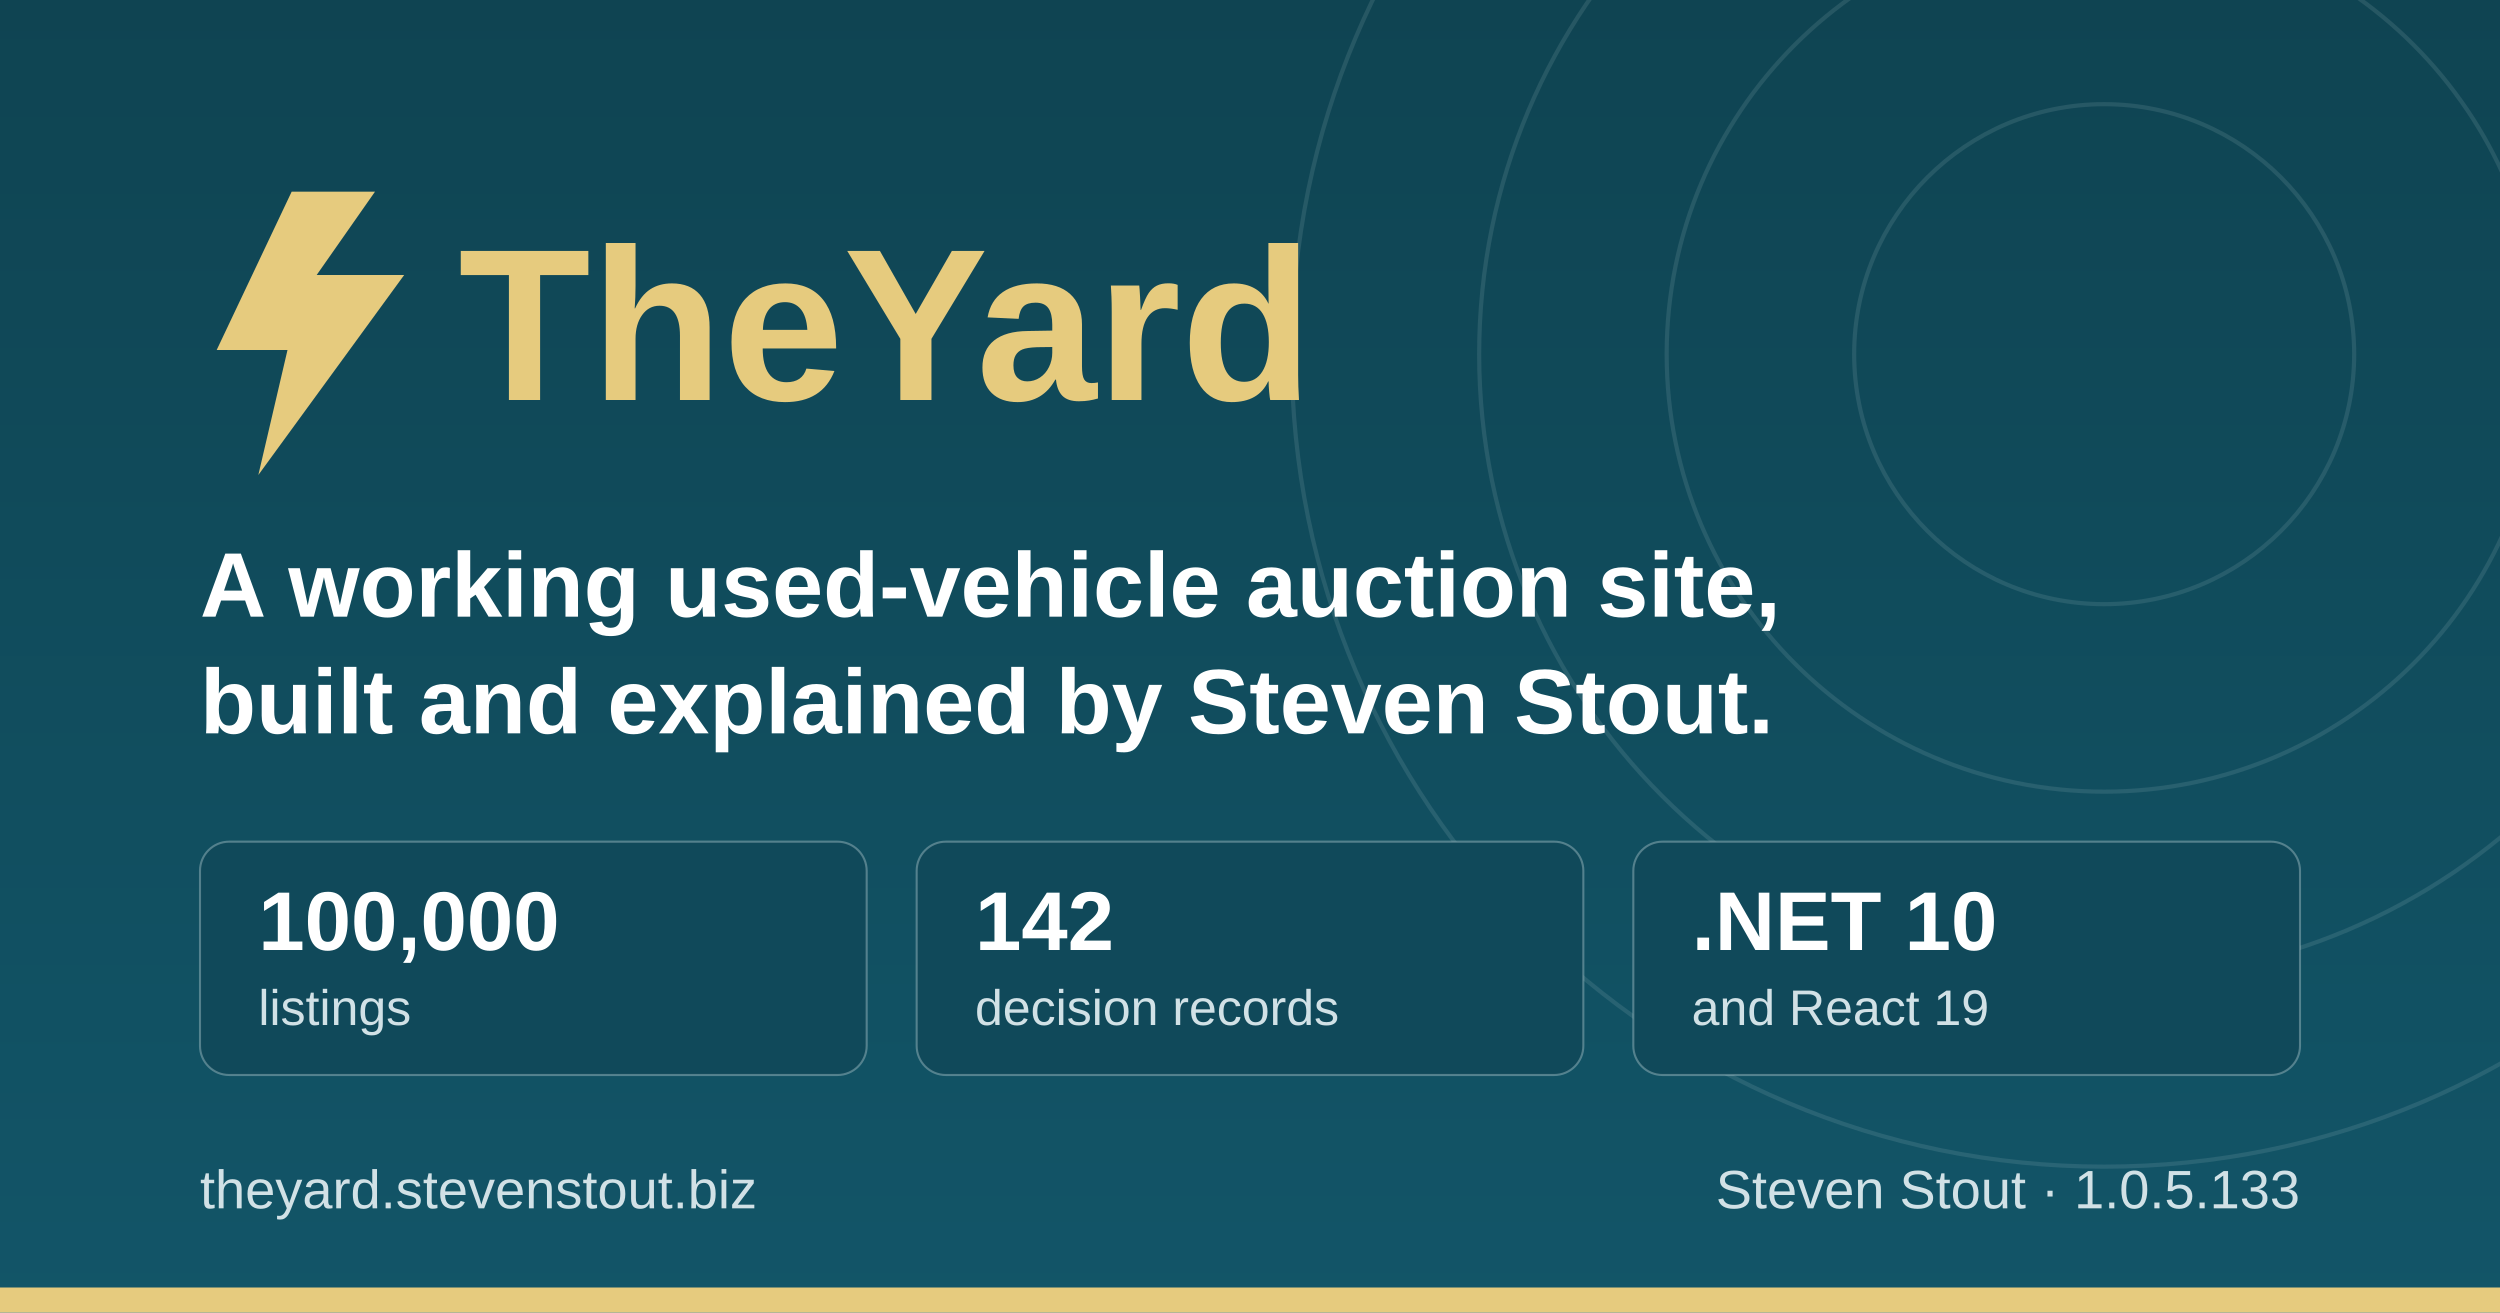
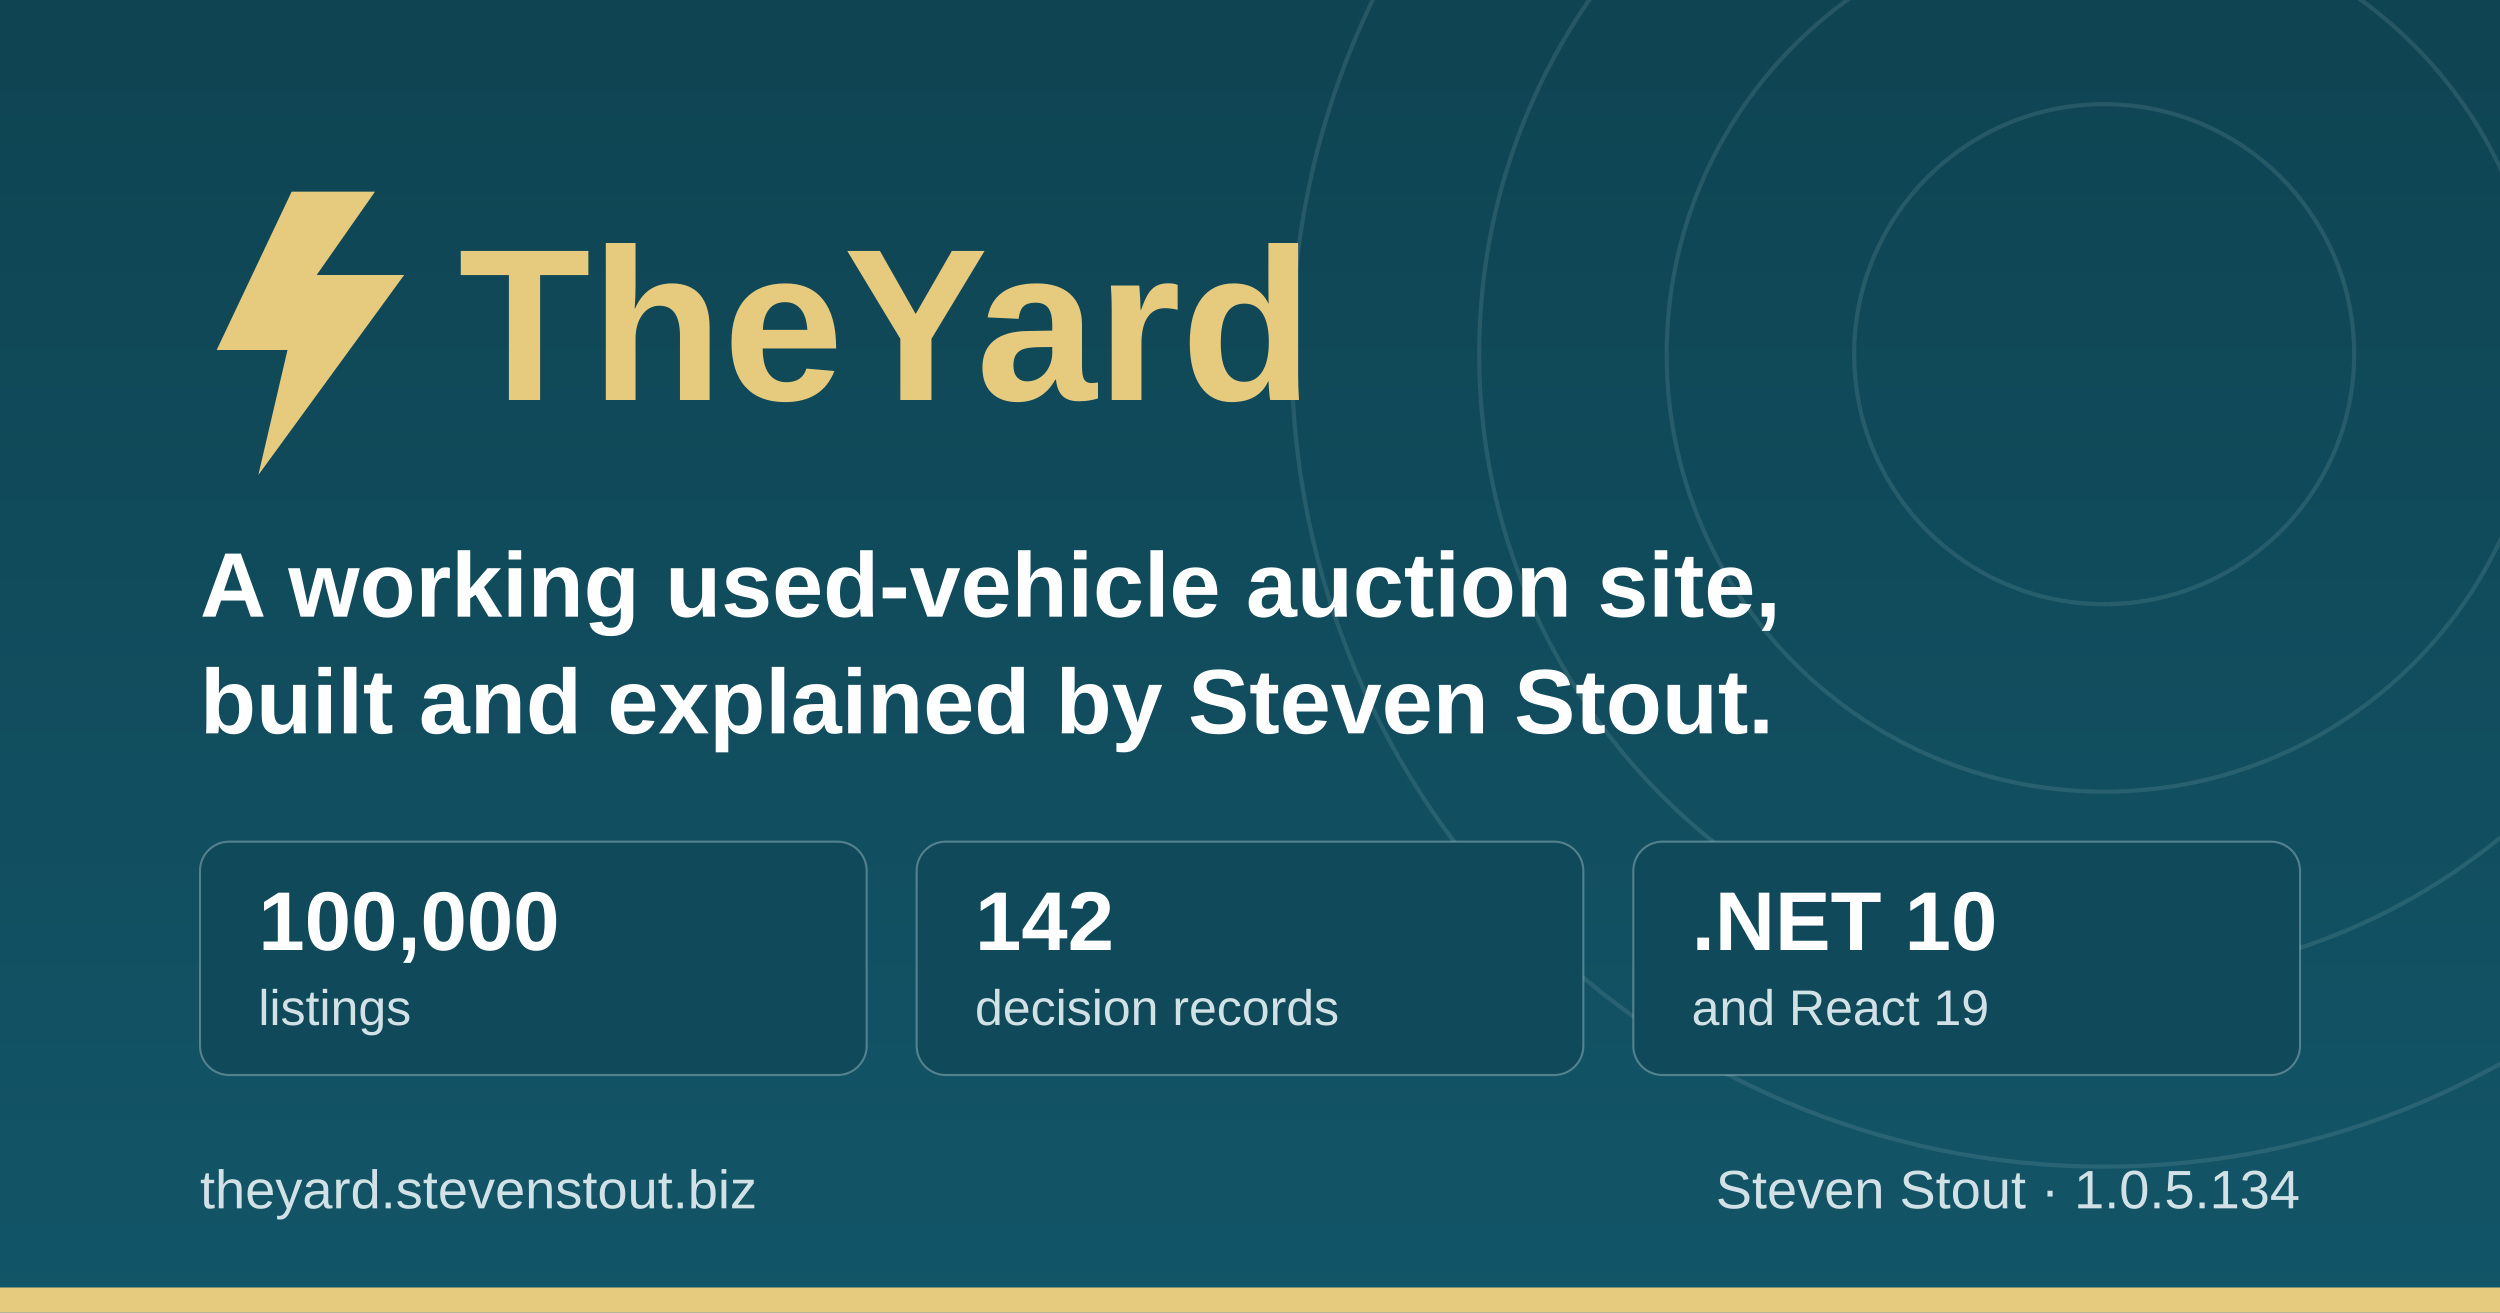
<svg xmlns="http://www.w3.org/2000/svg" width="1200" height="630" viewBox="0 0 1200 630" role="img" aria-label="TheYard, a used-vehicle auction platform, by Steven Stout">
  <defs>
    <linearGradient id="ground" x1="0" y1="0" x2="0" y2="1">
      <stop offset="0" stop-color="#0f4452" />
      <stop offset="1" stop-color="#125568" />
    </linearGradient>
  </defs>
  <rect width="1200" height="630" fill="url(#ground)" />
  <g fill="none" stroke="#d1e1e6" stroke-opacity="0.12" stroke-width="2">
    <circle cx="1010" cy="170" r="120" />
    <circle cx="1010" cy="170" r="210" />
    <circle cx="1010" cy="170" r="300" />
    <circle cx="1010" cy="170" r="390" />
  </g>
  <rect x="0" y="618" width="1200" height="12" fill="#e6cb7e" />
  <g transform="translate(96, 176)">
    <path d="M44 -84 L8 -8 h34 l-14 60 l70 -96 h-42 l28 -40 z" fill="#e6cb7e" />
    <text x="124" y="16" font-family="IBM Plex Sans, Segoe UI, system-ui, Arial, sans-serif" font-size="104" font-weight="700" fill="#e6cb7e">TheYard</text>
  </g>
  <text x="96" y="296" font-family="IBM Plex Sans, Segoe UI, system-ui, Arial, sans-serif" font-size="44" font-weight="600" fill="#ffffff">A working used-vehicle auction site,</text>
  <text x="96" y="352" font-family="IBM Plex Sans, Segoe UI, system-ui, Arial, sans-serif" font-size="44" font-weight="600" fill="#ffffff">built and explained by Steven Stout.</text>
  <g font-family="IBM Plex Sans, Segoe UI, system-ui, Arial, sans-serif">
    <rect x="96" y="404" width="320" height="112" rx="14" fill="#10495a" stroke="#d1e1e6" stroke-opacity="0.35" />
    <text x="124" y="456" font-size="40" font-weight="700" fill="#ffffff">100,000</text>
    <text x="124" y="492" font-size="24" font-weight="500" fill="#d1e1e6">listings</text>
    <rect x="440" y="404" width="320" height="112" rx="14" fill="#10495a" stroke="#d1e1e6" stroke-opacity="0.35" />
    <text x="468" y="456" font-size="40" font-weight="700" fill="#ffffff">142</text>
    <text x="468" y="492" font-size="24" font-weight="500" fill="#d1e1e6">decision records</text>
    <rect x="784" y="404" width="320" height="112" rx="14" fill="#10495a" stroke="#d1e1e6" stroke-opacity="0.35" />
    <text x="812" y="456" font-size="40" font-weight="700" fill="#ffffff">.NET 10</text>
    <text x="812" y="492" font-size="24" font-weight="500" fill="#d1e1e6">and React 19</text>
  </g>
  <text x="96" y="580" font-family="IBM Plex Sans, Segoe UI, system-ui, Arial, sans-serif" font-size="26" font-weight="500" fill="#d1e1e6">theyard.stevenstout.biz</text>
-   <text x="1104" y="580" text-anchor="end" font-family="IBM Plex Sans, Segoe UI, system-ui, Arial, sans-serif" font-size="26" font-weight="500" fill="#d1e1e6">Steven Stout · 1.0.5.133</text>
+   <text x="1104" y="580" text-anchor="end" font-family="IBM Plex Sans, Segoe UI, system-ui, Arial, sans-serif" font-size="26" font-weight="500" fill="#d1e1e6">Steven Stout · 1.0.5.134</text>
</svg>
